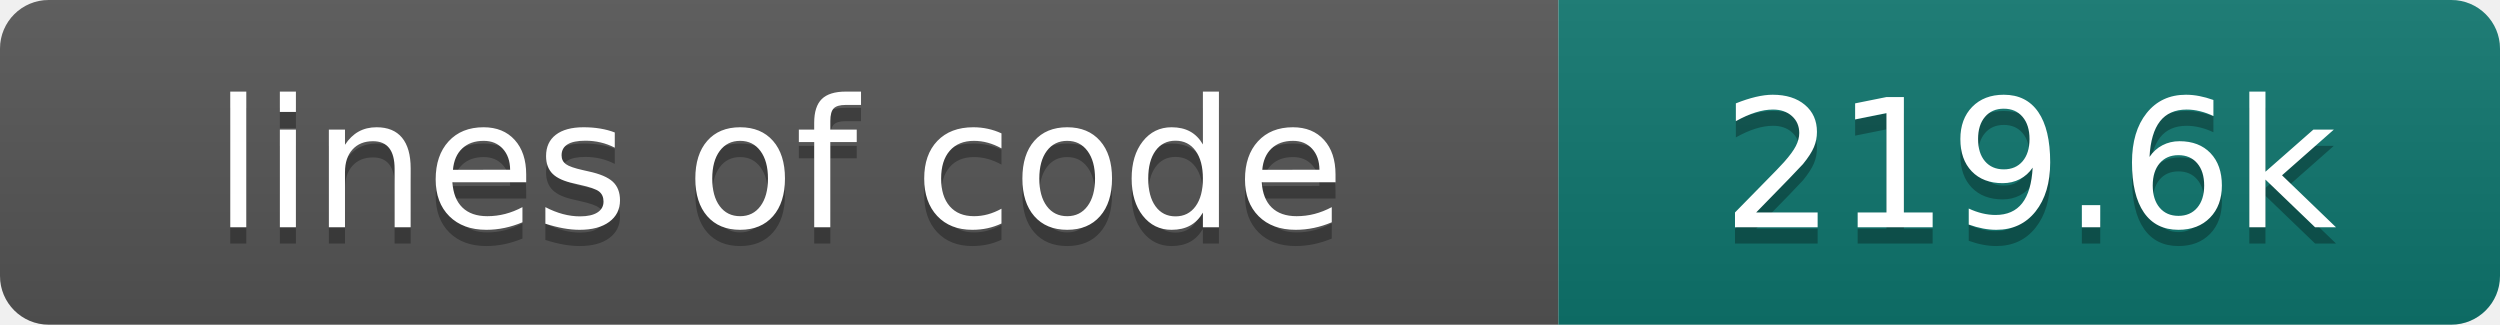
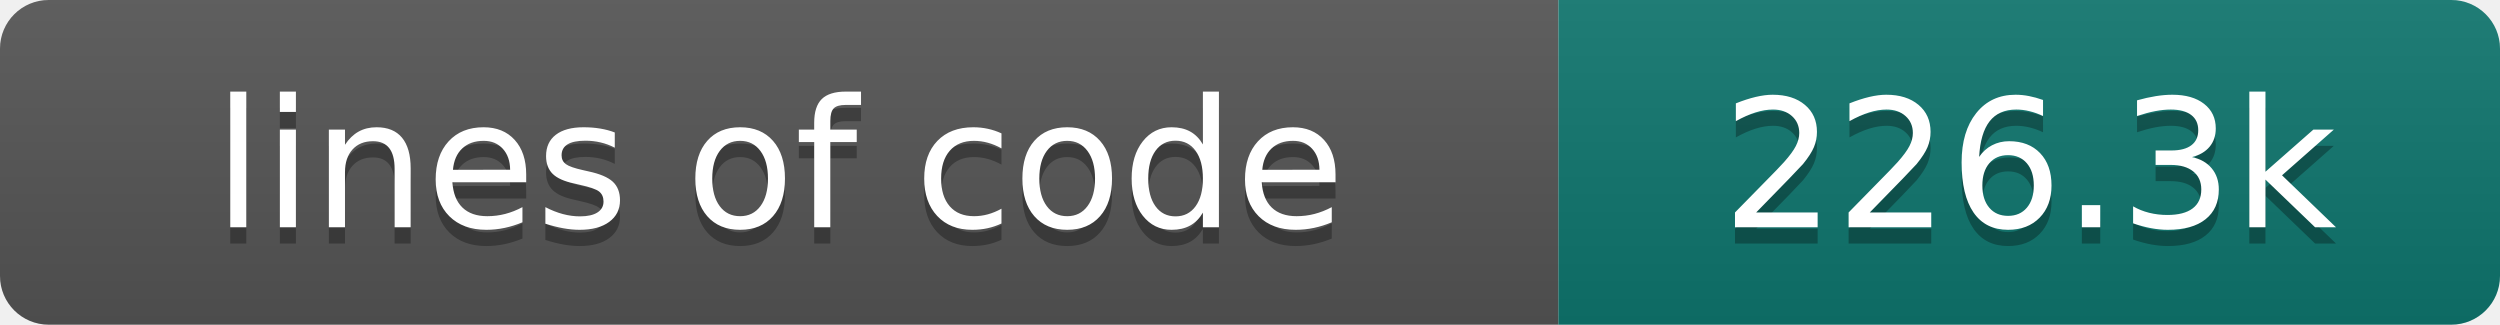
- <svg xmlns="http://www.w3.org/2000/svg" width="154" height="20" role="img" aria-label="lines of code: 219.6k">
+ <svg xmlns="http://www.w3.org/2000/svg" width="154" height="20" role="img" aria-label="lines of code: 226.3k">
  <linearGradient id="s" x2="0" y2="100%">
    <stop offset="0" stop-color="#bbb" stop-opacity=".1" />
    <stop offset="1" stop-opacity=".1" />
  </linearGradient>
  <clipPath id="r">
    <rect width="154" height="20" rx="3" fill="#fff" />
  </clipPath>
  <g clip-path="url(#r)">
    <rect width="96" height="20" fill="#555" />
    <rect x="96" width="58" height="20" fill="#0f766e" />
    <rect width="154" height="20" fill="url(#s)" />
  </g>
  <g fill="#fff" text-anchor="middle" font-family="DejaVu Sans,Verdana,Geneva,sans-serif" font-size="110">
    <text x="480" y="150" fill="#010101" fill-opacity=".3" transform="scale(.1)" textLength="860" lengthAdjust="spacing">lines of code</text>
    <text x="480" y="140" transform="scale(.1)" textLength="860" lengthAdjust="spacing">lines of code</text>
-     <text x="1250" y="150" fill="#010101" fill-opacity=".3" transform="scale(.1)" textLength="480" lengthAdjust="spacing">219.6k</text>
-     <text x="1250" y="140" transform="scale(.1)" textLength="480" lengthAdjust="spacing">219.6k</text>
+     <text x="1250" y="150" fill="#010101" fill-opacity=".3" transform="scale(.1)" textLength="480" lengthAdjust="spacing">226.3k</text>
+     <text x="1250" y="140" transform="scale(.1)" textLength="480" lengthAdjust="spacing">226.3k</text>
  </g>
</svg>
